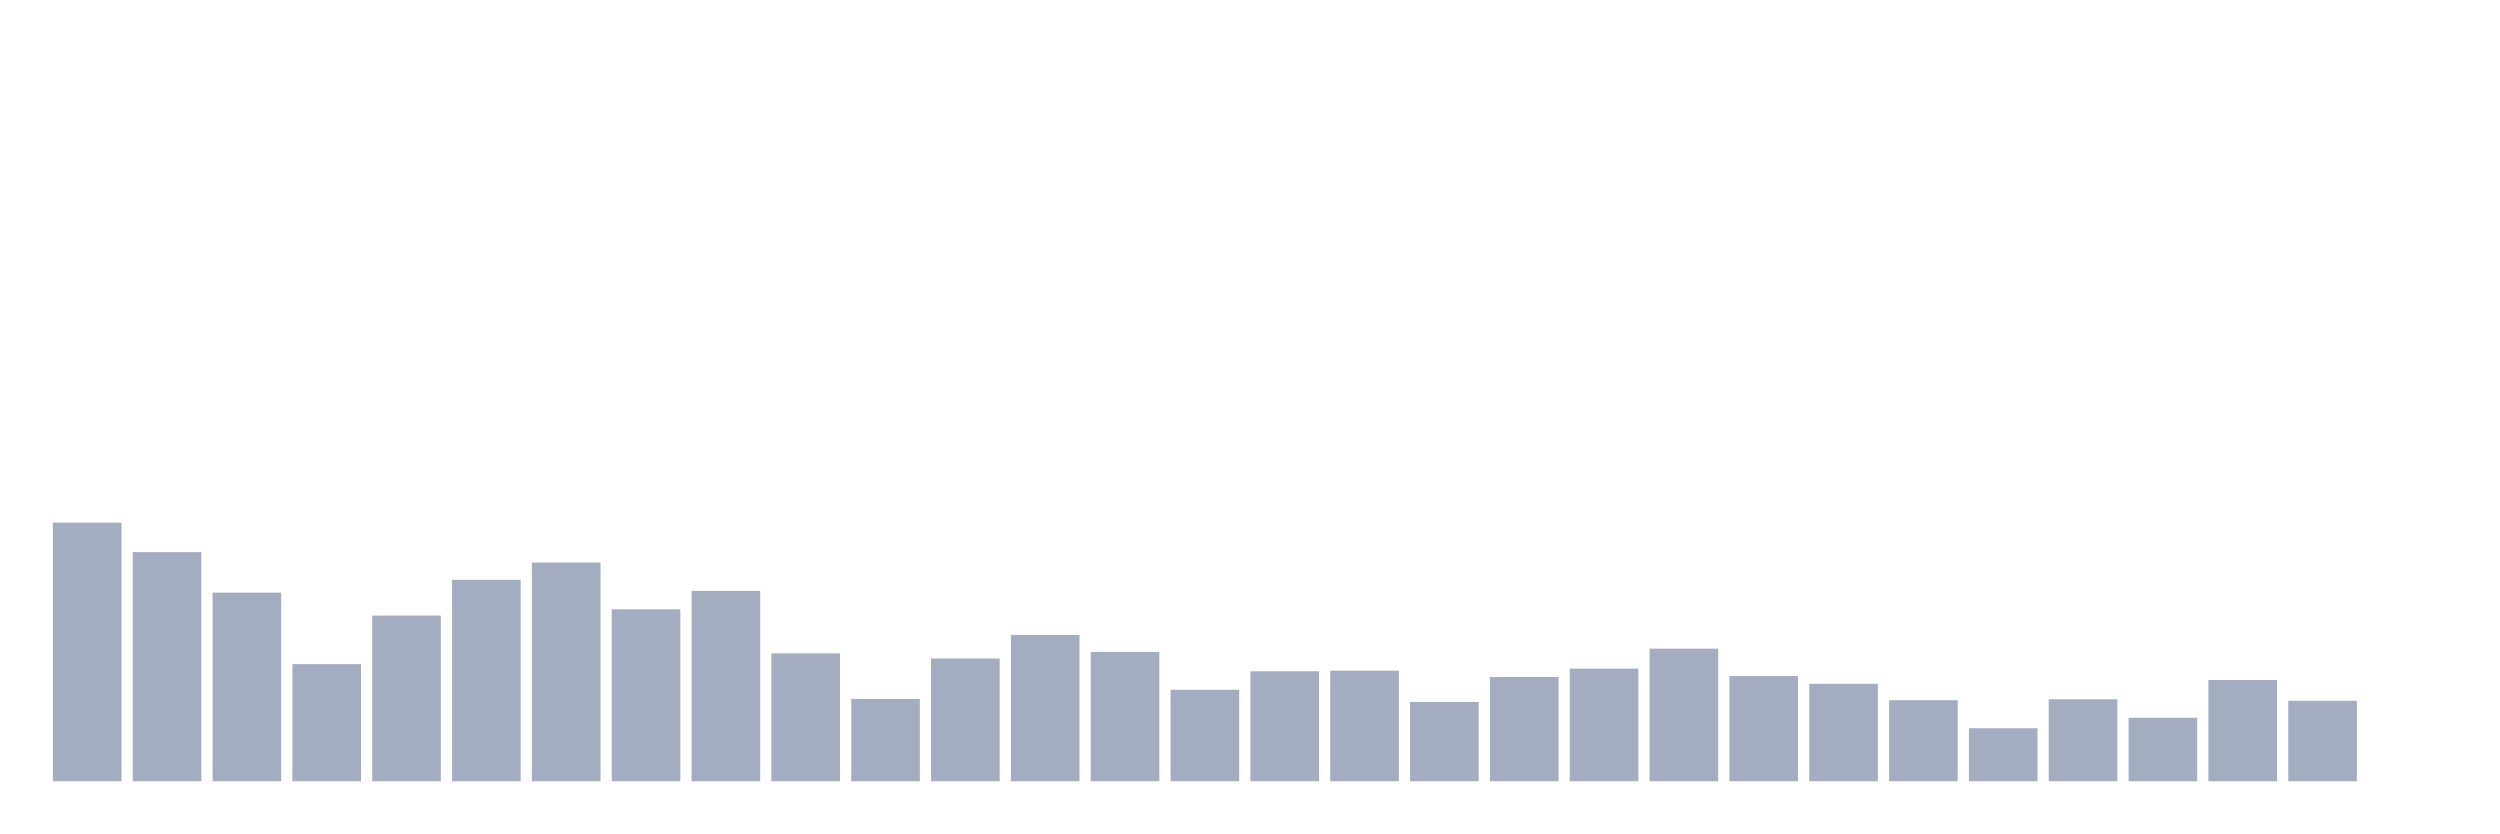
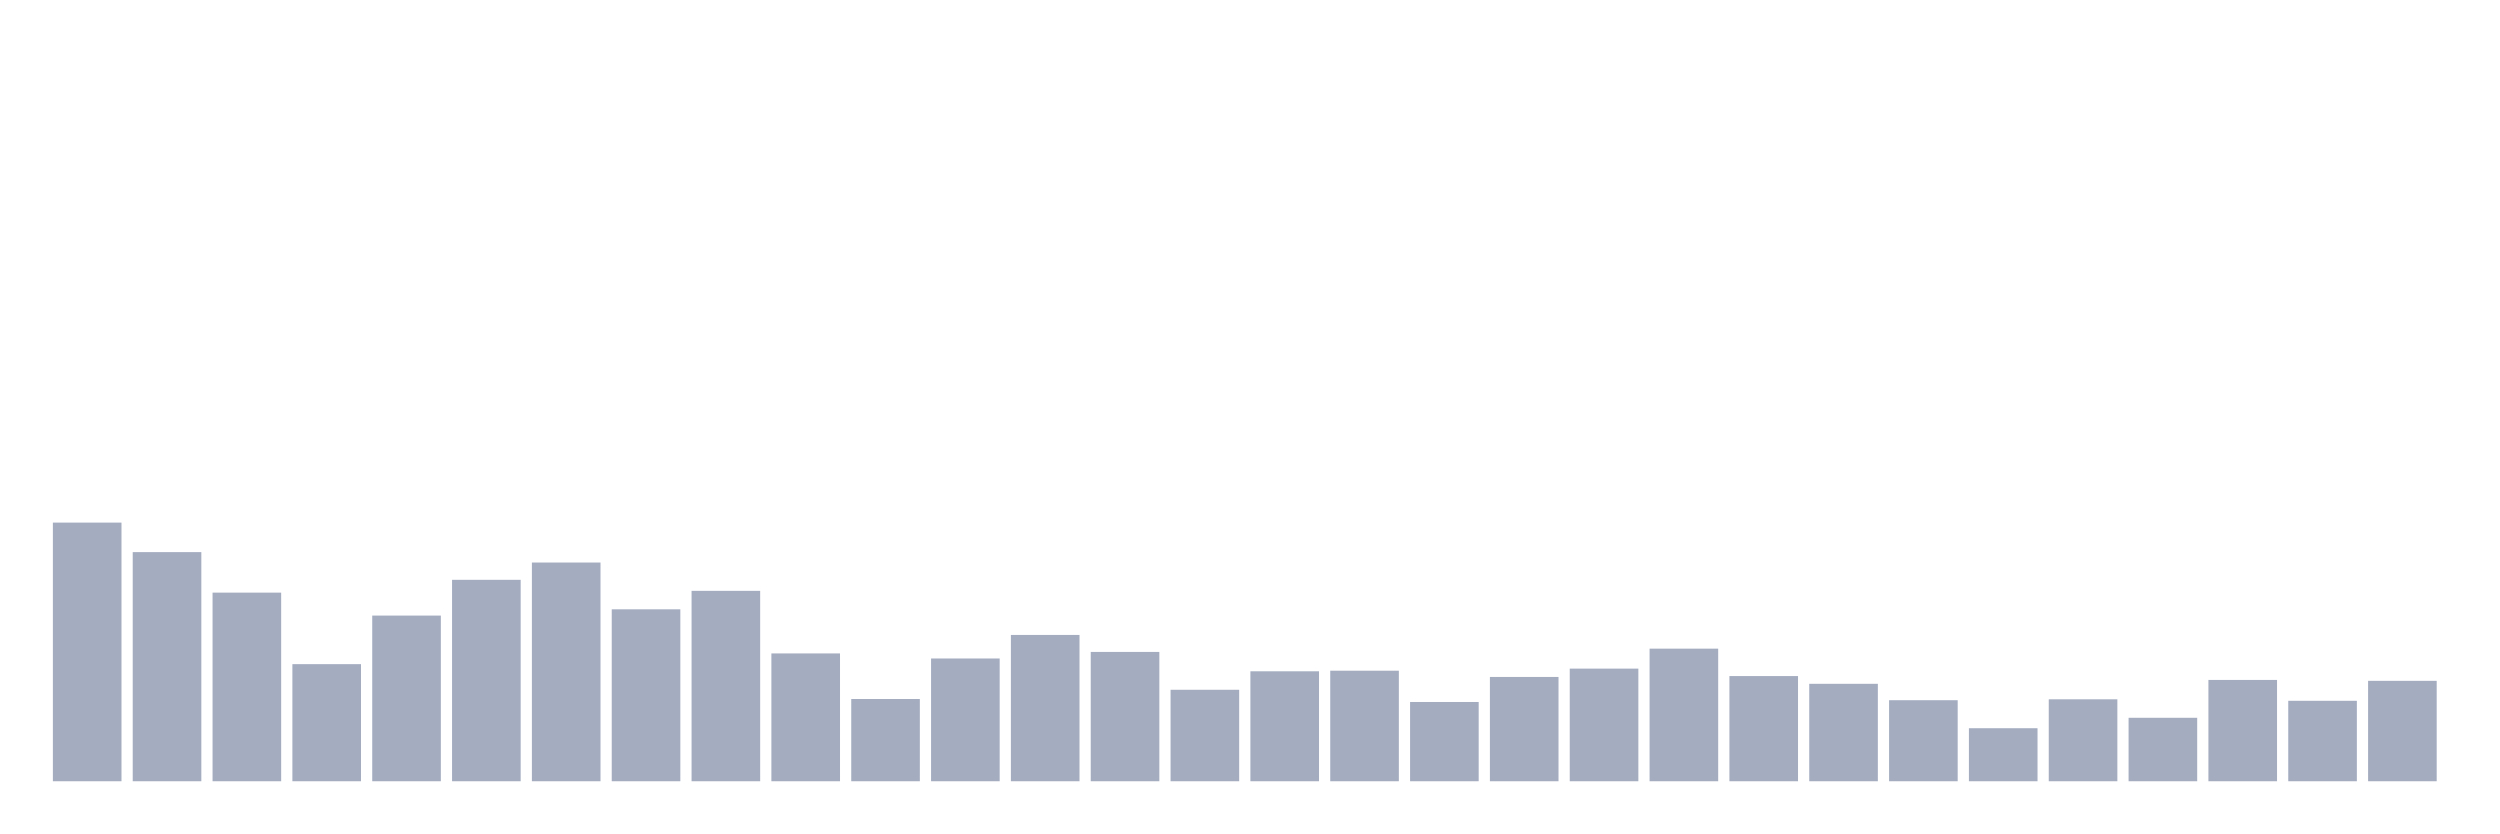
<svg xmlns="http://www.w3.org/2000/svg" viewBox="0 0 480 160">
  <g transform="translate(10,10)">
    <rect class="bar" x="0.153" width="13.175" y="90.339" height="49.661" fill="rgb(164,173,192)" />
    <rect class="bar" x="15.482" width="13.175" y="96.003" height="43.997" fill="rgb(164,173,192)" />
    <rect class="bar" x="30.81" width="13.175" y="103.784" height="36.216" fill="rgb(164,173,192)" />
    <rect class="bar" x="46.138" width="13.175" y="117.515" height="22.485" fill="rgb(164,173,192)" />
    <rect class="bar" x="61.466" width="13.175" y="108.19" height="31.81" fill="rgb(164,173,192)" />
    <rect class="bar" x="76.794" width="13.175" y="101.324" height="38.676" fill="rgb(164,173,192)" />
    <rect class="bar" x="92.123" width="13.175" y="98.006" height="41.994" fill="rgb(164,173,192)" />
    <rect class="bar" x="107.451" width="13.175" y="106.988" height="33.012" fill="rgb(164,173,192)" />
    <rect class="bar" x="122.779" width="13.175" y="103.441" height="36.559" fill="rgb(164,173,192)" />
    <rect class="bar" x="138.107" width="13.175" y="115.456" height="24.544" fill="rgb(164,173,192)" />
    <rect class="bar" x="153.436" width="13.175" y="124.209" height="15.791" fill="rgb(164,173,192)" />
    <rect class="bar" x="168.764" width="13.175" y="116.428" height="23.572" fill="rgb(164,173,192)" />
    <rect class="bar" x="184.092" width="13.175" y="111.908" height="28.092" fill="rgb(164,173,192)" />
    <rect class="bar" x="199.42" width="13.175" y="115.17" height="24.83" fill="rgb(164,173,192)" />
    <rect class="bar" x="214.748" width="13.175" y="122.436" height="17.564" fill="rgb(164,173,192)" />
    <rect class="bar" x="230.077" width="13.175" y="118.888" height="21.112" fill="rgb(164,173,192)" />
    <rect class="bar" x="245.405" width="13.175" y="118.774" height="21.226" fill="rgb(164,173,192)" />
    <rect class="bar" x="260.733" width="13.175" y="124.781" height="15.219" fill="rgb(164,173,192)" />
    <rect class="bar" x="276.061" width="13.175" y="119.975" height="20.025" fill="rgb(164,173,192)" />
    <rect class="bar" x="291.39" width="13.175" y="118.374" height="21.626" fill="rgb(164,173,192)" />
    <rect class="bar" x="306.718" width="13.175" y="114.54" height="25.46" fill="rgb(164,173,192)" />
    <rect class="bar" x="322.046" width="13.175" y="119.804" height="20.196" fill="rgb(164,173,192)" />
    <rect class="bar" x="337.374" width="13.175" y="121.291" height="18.709" fill="rgb(164,173,192)" />
    <rect class="bar" x="352.702" width="13.175" y="124.438" height="15.562" fill="rgb(164,173,192)" />
    <rect class="bar" x="368.031" width="13.175" y="129.816" height="10.184" fill="rgb(164,173,192)" />
    <rect class="bar" x="383.359" width="13.175" y="124.266" height="15.734" fill="rgb(164,173,192)" />
    <rect class="bar" x="398.687" width="13.175" y="127.814" height="12.186" fill="rgb(164,173,192)" />
    <rect class="bar" x="414.015" width="13.175" y="120.548" height="19.452" fill="rgb(164,173,192)" />
    <rect class="bar" x="429.344" width="13.175" y="124.553" height="15.447" fill="rgb(164,173,192)" />
-     <rect class="bar" x="444.672" width="13.175" y="140" height="0" fill="rgb(164,173,192)" />
+     <rect class="bar" x="444.672" width="13.175" y="120.719" height="19.281" fill="rgb(164,173,192)" />
  </g>
</svg>
